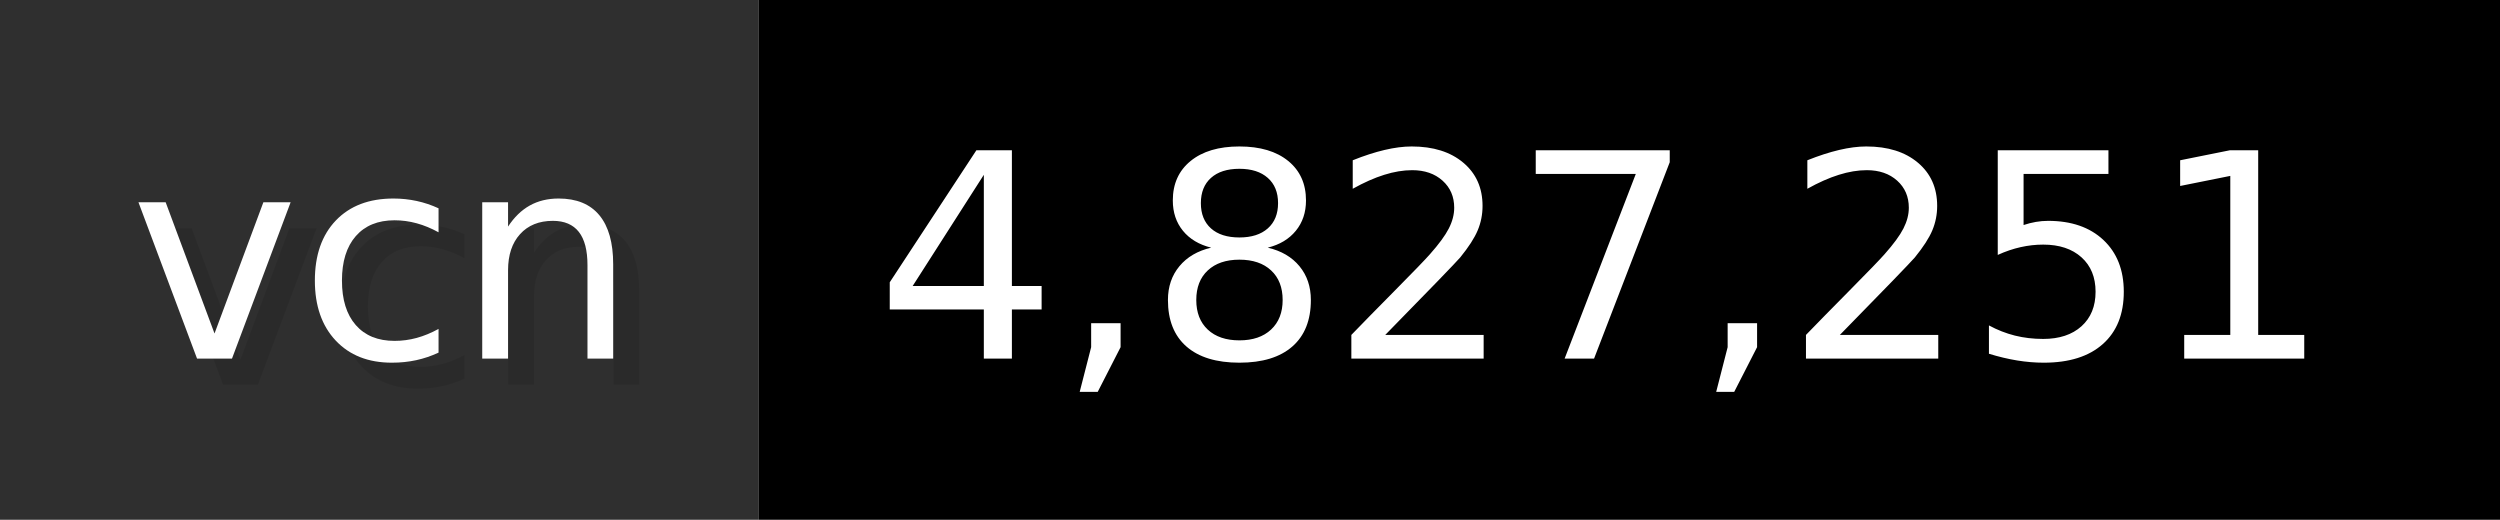
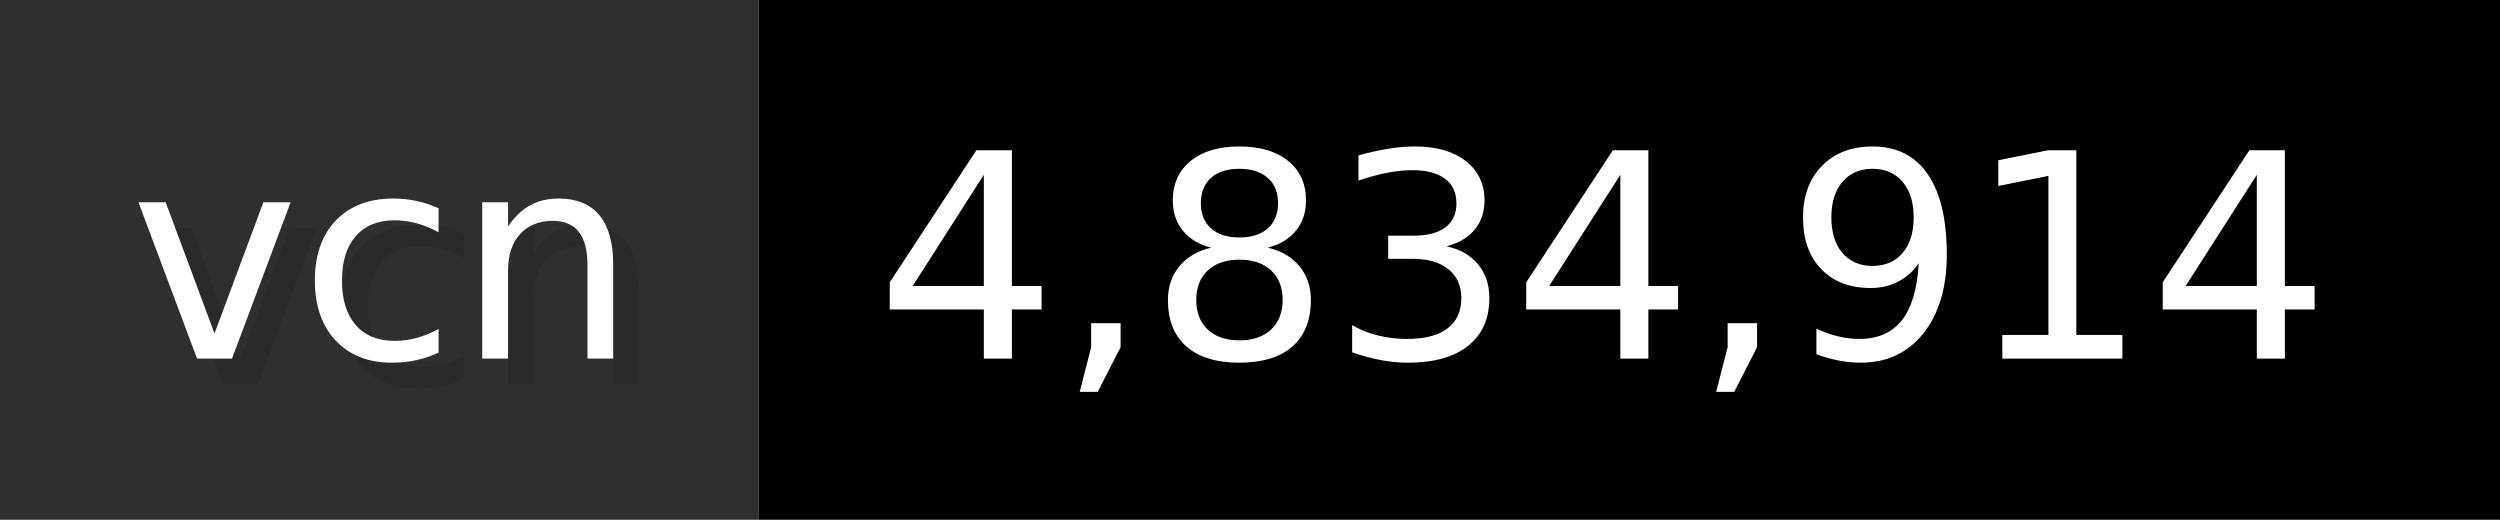
- <svg xmlns="http://www.w3.org/2000/svg" width="96.2" height="20" viewBox="0 0 962 200" role="img" aria-label="vcn: 4,827,251">
+ <svg xmlns="http://www.w3.org/2000/svg" width="96.2" height="20" viewBox="0 0 962 200" role="img" aria-label="vcn: 4,834,914">
  <g>
    <rect fill="#2F2F2F" width="292" height="200" />
    <rect fill="#" x="292" width="670" height="200" />
  </g>
  <g aria-hidden="true" fill="#fff" text-anchor="start" font-family="Verdana,DejaVu Sans,sans-serif" font-size="110">
    <text x="60" y="148" textLength="192" fill="#000" opacity="0.1">vcn</text>
    <text x="50" y="138" textLength="192">vcn</text>
-     <text x="347" y="148" textLength="570" fill="#000" opacity="0.1">4,827,251</text>
-     <text x="337" y="138" textLength="570">4,827,251</text>
+     <text x="347" y="148" textLength="570" fill="#000" opacity="0.1">4,834,914</text>
+     <text x="337" y="138" textLength="570">4,834,914</text>
  </g>
</svg>
